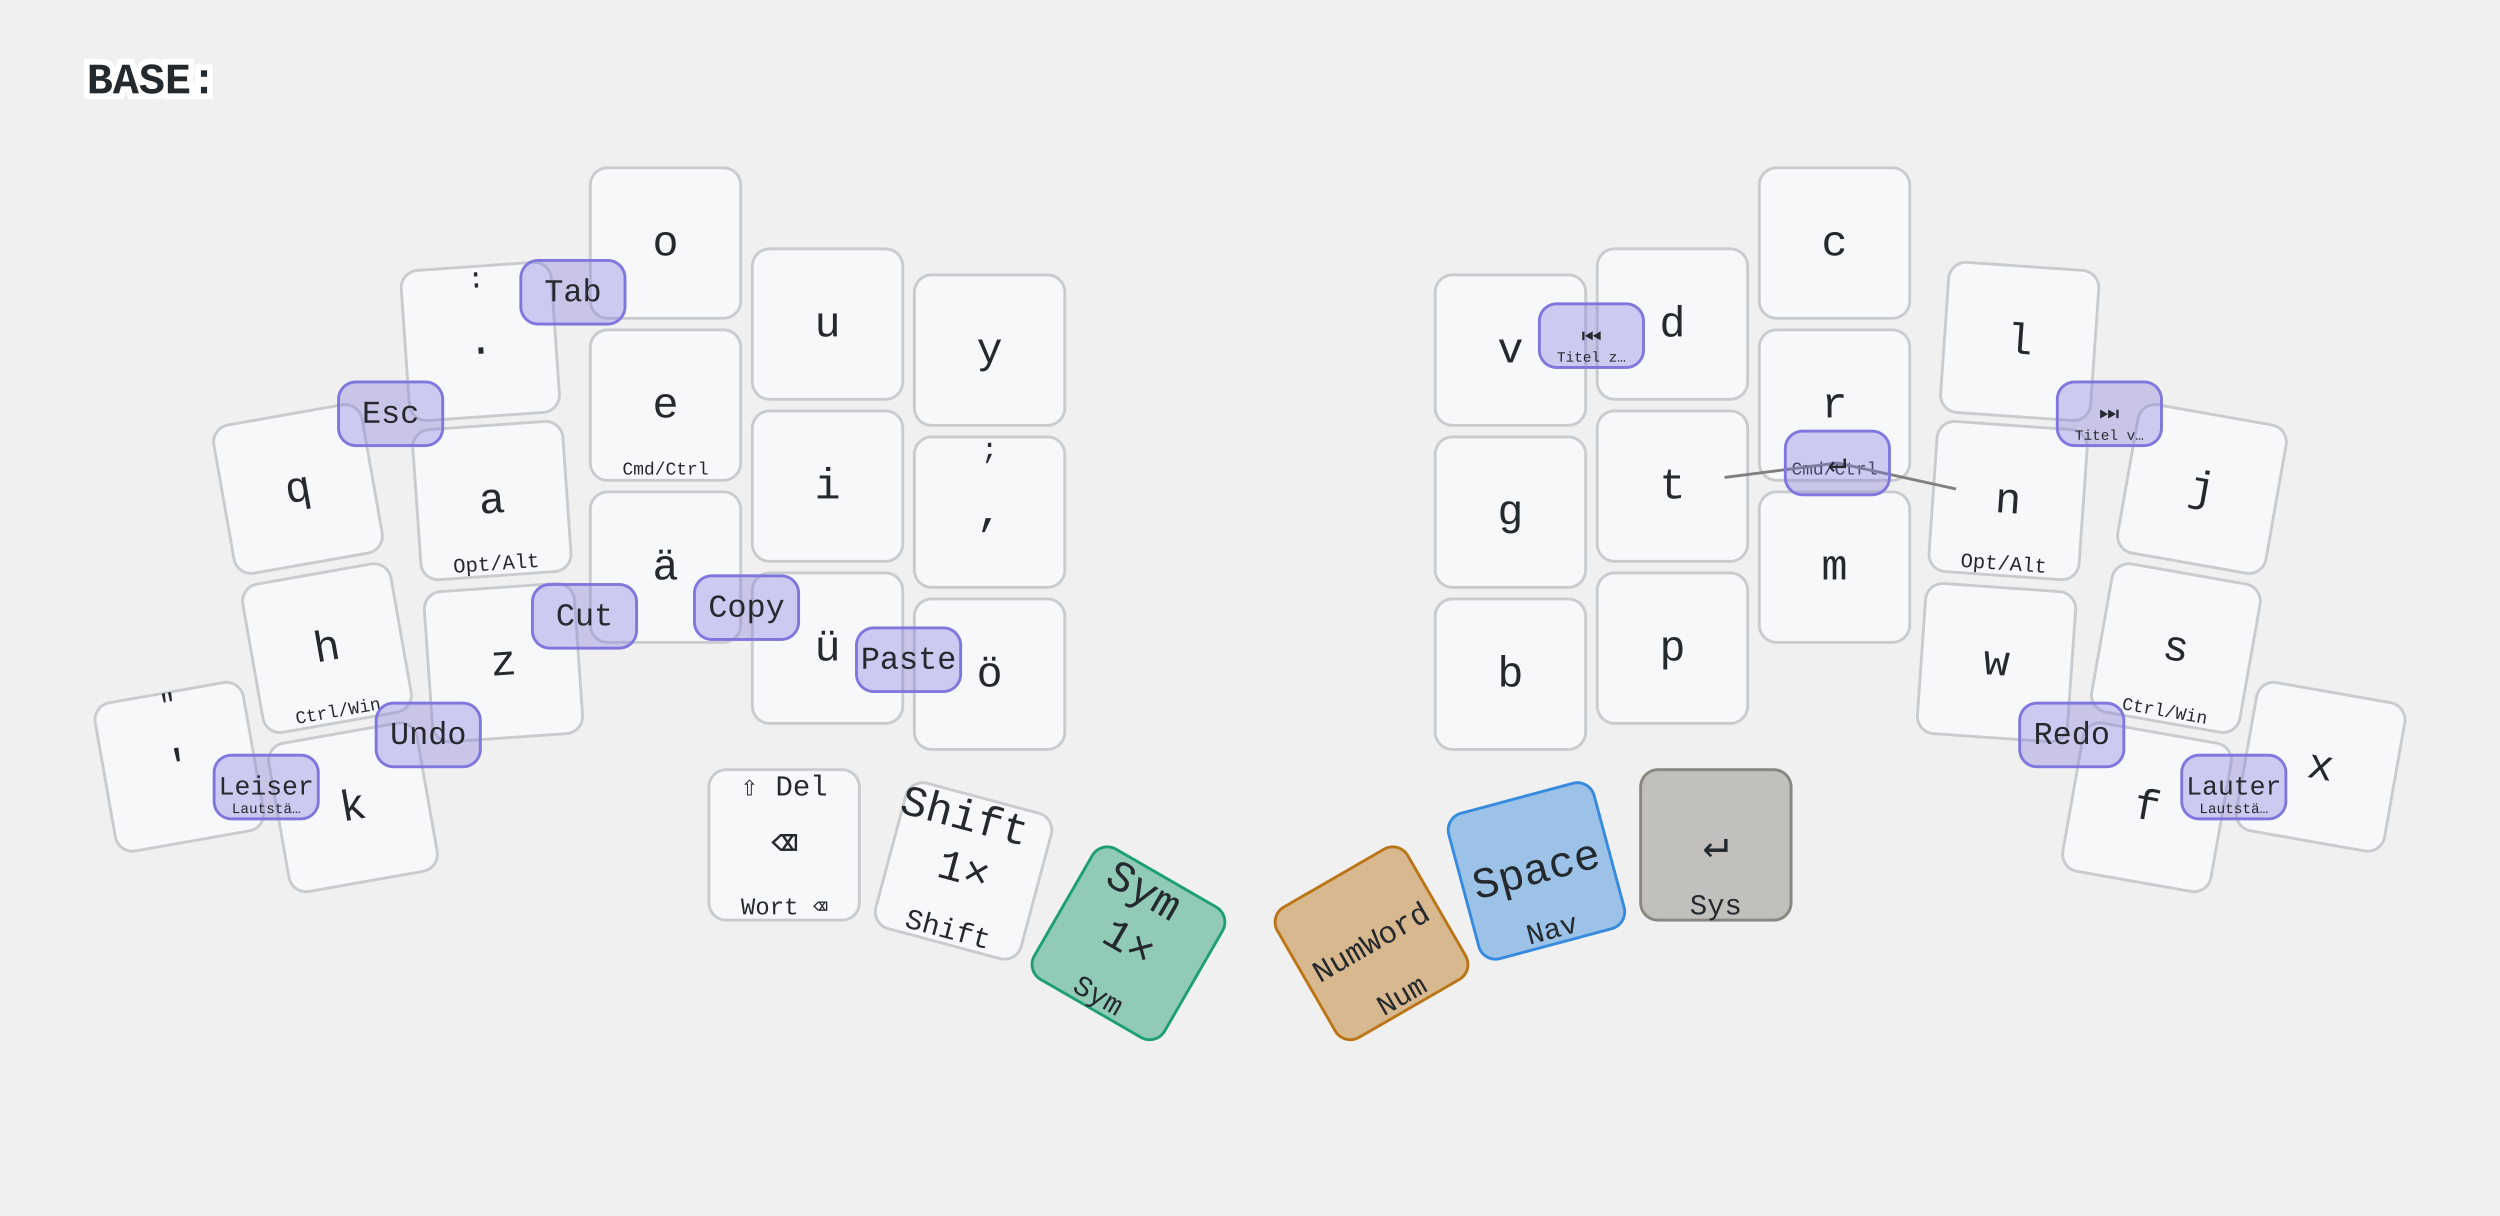
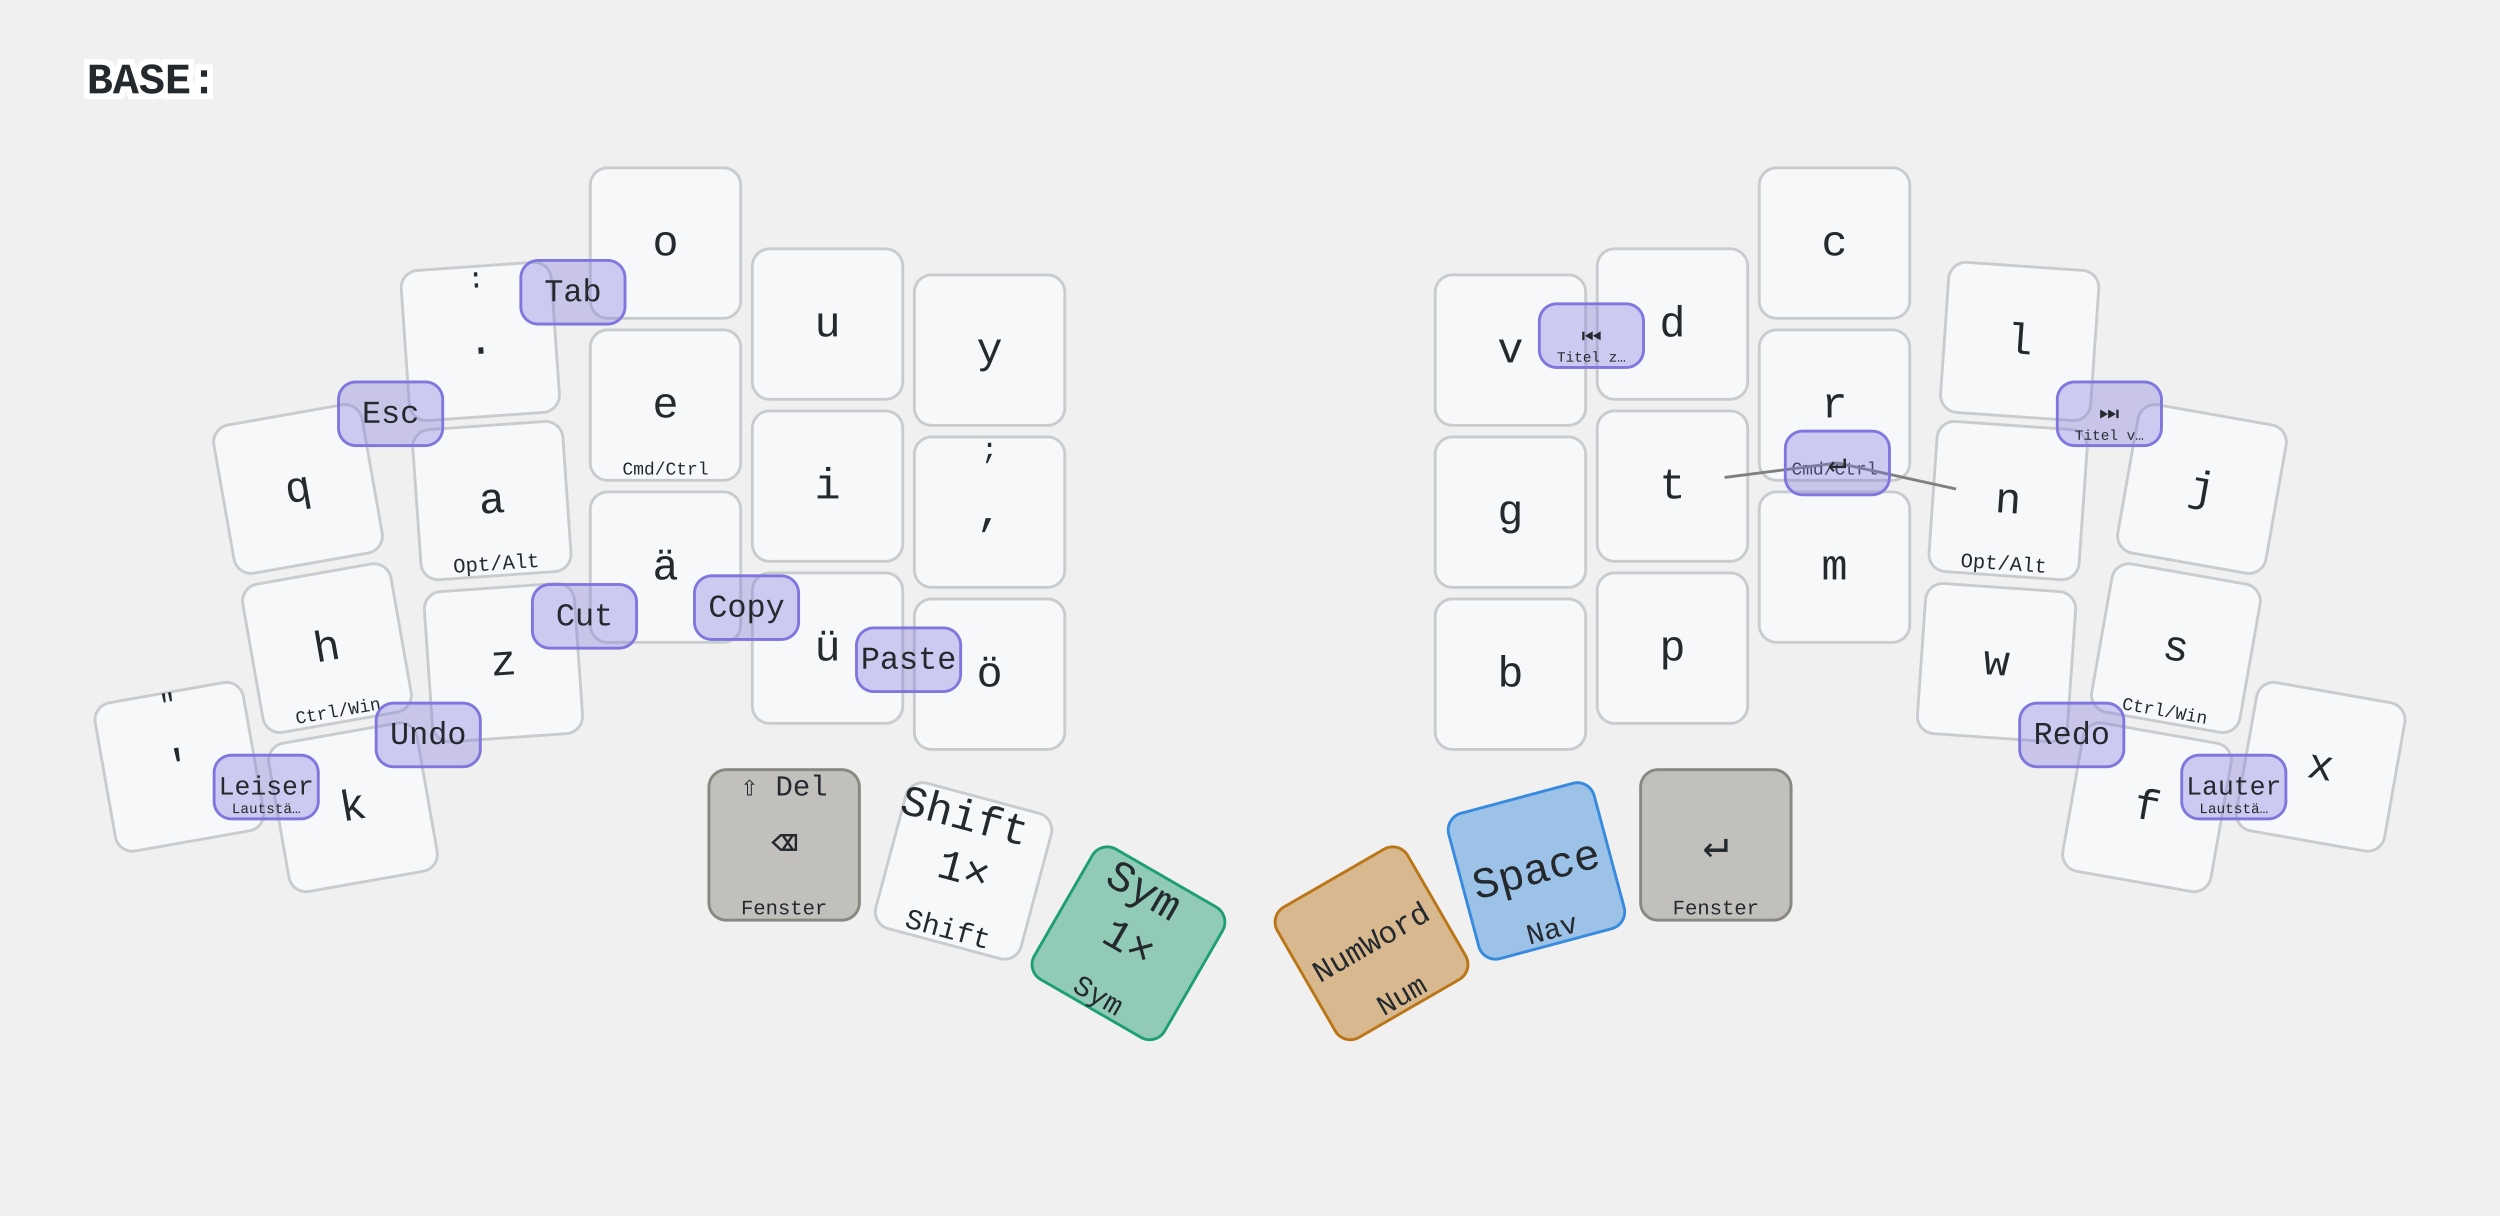
<svg xmlns="http://www.w3.org/2000/svg" width="1728" height="840" viewBox="0 0 864 420" class="keymap">
  <style>/* inherit to force styles through use tags */
svg path {
    fill: inherit;
}

/* font and background color specifications */
svg.keymap {
    font-family: SFMono-Regular,Consolas,Liberation Mono,Menlo,monospace;
    font-size: 14px;
    font-kerning: normal;
    text-rendering: optimizeLegibility;
    fill: #24292e;
}

/* default key styling */
rect.key {
    fill: #f6f8fa;
}

rect.key, rect.combo {
    stroke: #c9cccf;
    stroke-width: 1;
}

/* default key side styling, only used is draw_key_sides is set */
rect.side {
    filter: brightness(90%);
}

/* color accent for combo boxes */
rect.combo, rect.combo-separate {
    fill: #cdf;
}

/* color accent for held keys */
rect.held, rect.combo.held {
    fill: #fdd;
}

/* color accent for ghost (optional) keys */
rect.ghost, rect.combo.ghost {
    stroke-dasharray: 4, 4;
    stroke-width: 2;
}

text {
    text-anchor: middle;
    dominant-baseline: middle;
}

/* styling for layer labels */
text.label {
    font-weight: bold;
    text-anchor: start;
    stroke: white;
    stroke-width: 4;
    paint-order: stroke;
}

/* styling for optional footer */
text.footer {
    text-anchor: end;
    dominant-baseline: auto;
    stroke: white;
    stroke-width: 4;
    paint-order: stroke;
}

/* styling for combo tap, and key non-tap label text */
text.combo, text.hold, text.shifted, text.left, text.right {
    font-size: 11px;
}

text.hold {
    text-anchor: middle;
    dominant-baseline: auto;
}

text.shifted {
    text-anchor: middle;
    dominant-baseline: hanging;
}

text.left {
    text-anchor: start;
}

text.right {
    text-anchor: end;
}

text.layer-activator {
    text-decoration: underline;
}

/* styling for hold/shifted label text in combo box */
text.combo.hold, text.combo.shifted, text.combo.left, text.combo.right {
    font-size: 8px;
}

/* lighter symbol for transparent keys */
text.trans {
    fill: #7b7e81;
}

/* styling for combo dendrons */
path.combo {
    stroke-width: 1;
    stroke: gray;
    fill: none;
}

/* Start Tabler Icons Cleanup */
/* cannot use height/width with glyphs */
.icon-tabler &gt; path {
    fill: inherit;
    stroke: inherit;
    stroke-width: 2;
}
/* hide tabler's default box */
.icon-tabler &gt; path[stroke="none"][fill="none"] {
    visibility: hidden;
}
/* End Tabler Icons Cleanup */

@media (prefers-color-scheme: dark) {
svg.keymap { fill: #d1d6db; }
rect.key { fill: #3f4750; }
rect.key, rect.combo { stroke: #60666c; }
rect.combo, rect.combo-separate { fill: #1f3d7a; }
rect.held, rect.combo.held { fill: #854747; }
text.label, text.footer { stroke: black; }
text.trans { fill: #7e8184; }
path.combo { stroke: #7f7f7f; }

}

rect.key { stroke-width: 1; }
text { font-size: 15px; }
text.hold, text.shifted { font-size: 10px; }
rect.combo { fill: #7F77DD; fill-opacity: .35; stroke: #7F77DD; }

.layer-NAV rect.key.lay { fill: #378ADD; fill-opacity: .22; stroke: #378ADD; }
rect.key.trig-NAV { fill: #378ADD; fill-opacity: .45; stroke: #378ADD; }
rect.key.held.trig-NAV { stroke-width: 4; }

.layer-SYM rect.key.lay { fill: #1D9E75; fill-opacity: .22; stroke: #1D9E75; }
rect.key.trig-SYM { fill: #1D9E75; fill-opacity: .45; stroke: #1D9E75; }
rect.key.held.trig-SYM { stroke-width: 4; }

.layer-NUM rect.key.lay { fill: #BA7517; fill-opacity: .22; stroke: #BA7517; }
rect.key.trig-NUM { fill: #BA7517; fill-opacity: .45; stroke: #BA7517; }
rect.key.held.trig-NUM { stroke-width: 4; }

- .layer-SYS rect.key.lay { fill: #888780; fill-opacity: .22; stroke: #888780; }
- rect.key.trig-SYS { fill: #888780; fill-opacity: .45; stroke: #888780; }
- rect.key.held.trig-SYS { stroke-width: 4; }
+ .layer-FENSTER rect.key.lay { fill: #888780; fill-opacity: .22; stroke: #888780; }
+ rect.key.trig-FENSTER { fill: #888780; fill-opacity: .45; stroke: #888780; }
+ rect.key.held.trig-FENSTER { stroke-width: 4; }
+ 
+ .layer-SYSTEM rect.key.lay { fill: #444441; fill-opacity: .22; stroke: #444441; }
+ rect.key.trig-SYSTEM { fill: #444441; fill-opacity: .45; stroke: #444441; }
+ rect.key.held.trig-SYSTEM { stroke-width: 4; }
</style>
  <g transform="translate(30, 0)" class="layer-BASE">
    <text x="0" y="28" class="label" id="BASE">BASE:</text>
    <g transform="translate(0, 56)">
      <g transform="translate(73, 113) rotate(-10.0)" class="key keypos-0">
        <rect rx="6" ry="6" x="-26" y="-26" width="52" height="52" class="key" />
        <text x="0" y="0" class="key tap">q</text>
      </g>
      <g transform="translate(136, 62) rotate(-4.0)" class="key keypos-1">
        <rect rx="6" ry="6" x="-26" y="-26" width="52" height="52" class="key" />
        <text x="0" y="0" class="key tap">.</text>
        <text x="0" y="-24" class="key shifted">:</text>
      </g>
      <g transform="translate(200, 28)" class="key keypos-2">
        <rect rx="6" ry="6" x="-26" y="-26" width="52" height="52" class="key" />
        <text x="0" y="0" class="key tap">o</text>
      </g>
      <g transform="translate(256, 56)" class="key keypos-3">
        <rect rx="6" ry="6" x="-26" y="-26" width="52" height="52" class="key" />
        <text x="0" y="0" class="key tap">u</text>
      </g>
      <g transform="translate(312, 65)" class="key keypos-4">
        <rect rx="6" ry="6" x="-26" y="-26" width="52" height="52" class="key" />
        <text x="0" y="0" class="key tap">y</text>
      </g>
      <g transform="translate(492, 65)" class="key keypos-5">
        <rect rx="6" ry="6" x="-26" y="-26" width="52" height="52" class="key" />
        <text x="0" y="0" class="key tap">v</text>
      </g>
      <g transform="translate(548, 56)" class="key keypos-6">
        <rect rx="6" ry="6" x="-26" y="-26" width="52" height="52" class="key" />
        <text x="0" y="0" class="key tap">d</text>
      </g>
      <g transform="translate(604, 28)" class="key keypos-7">
        <rect rx="6" ry="6" x="-26" y="-26" width="52" height="52" class="key" />
        <text x="0" y="0" class="key tap">c</text>
      </g>
      <g transform="translate(668, 62) rotate(4.0)" class="key keypos-8">
        <rect rx="6" ry="6" x="-26" y="-26" width="52" height="52" class="key" />
        <text x="0" y="0" class="key tap">l</text>
      </g>
      <g transform="translate(731, 113) rotate(10.0)" class="key keypos-9">
        <rect rx="6" ry="6" x="-26" y="-26" width="52" height="52" class="key" />
        <text x="0" y="0" class="key tap">j</text>
      </g>
      <g transform="translate(83, 168) rotate(-10.0)" class="key keypos-10">
        <rect rx="6" ry="6" x="-26" y="-26" width="52" height="52" class="key" />
        <text x="0" y="0" class="key tap">h</text>
        <text x="0" y="24" class="key hold">
          <tspan style="font-size: 62%">Ctrl/Win</tspan>
        </text>
      </g>
      <g transform="translate(140, 117) rotate(-4.0)" class="key keypos-11">
        <rect rx="6" ry="6" x="-26" y="-26" width="52" height="52" class="key" />
        <text x="0" y="0" class="key tap">a</text>
        <text x="0" y="24" class="key hold">
          <tspan style="font-size: 71%">Opt/Alt</tspan>
        </text>
      </g>
      <g transform="translate(200, 84)" class="key keypos-12">
        <rect rx="6" ry="6" x="-26" y="-26" width="52" height="52" class="key" />
        <text x="0" y="0" class="key tap">e</text>
        <text x="0" y="24" class="key hold">
          <tspan style="font-size: 62%">Cmd/Ctrl</tspan>
        </text>
      </g>
      <g transform="translate(256, 112)" class="key keypos-13">
        <rect rx="6" ry="6" x="-26" y="-26" width="52" height="52" class="key" />
        <text x="0" y="0" class="key tap">i</text>
      </g>
      <g transform="translate(312, 121)" class="key keypos-14">
        <rect rx="6" ry="6" x="-26" y="-26" width="52" height="52" class="key" />
        <text x="0" y="0" class="key tap">,</text>
        <text x="0" y="-24" class="key shifted">;</text>
      </g>
      <g transform="translate(492, 121)" class="key keypos-15">
        <rect rx="6" ry="6" x="-26" y="-26" width="52" height="52" class="key" />
        <text x="0" y="0" class="key tap">g</text>
      </g>
      <g transform="translate(548, 112)" class="key keypos-16">
        <rect rx="6" ry="6" x="-26" y="-26" width="52" height="52" class="key" />
        <text x="0" y="0" class="key tap">t</text>
      </g>
      <g transform="translate(604, 84)" class="key keypos-17">
        <rect rx="6" ry="6" x="-26" y="-26" width="52" height="52" class="key" />
        <text x="0" y="0" class="key tap">r</text>
        <text x="0" y="24" class="key hold">
          <tspan style="font-size: 62%">Cmd/Ctrl</tspan>
        </text>
      </g>
      <g transform="translate(664, 117) rotate(4.0)" class="key keypos-18">
        <rect rx="6" ry="6" x="-26" y="-26" width="52" height="52" class="key" />
        <text x="0" y="0" class="key tap">n</text>
        <text x="0" y="24" class="key hold">
          <tspan style="font-size: 71%">Opt/Alt</tspan>
        </text>
      </g>
      <g transform="translate(722, 168) rotate(10.0)" class="key keypos-19">
        <rect rx="6" ry="6" x="-26" y="-26" width="52" height="52" class="key" />
        <text x="0" y="0" class="key tap">s</text>
        <text x="0" y="24" class="key hold">
          <tspan style="font-size: 62%">Ctrl/Win</tspan>
        </text>
      </g>
      <g transform="translate(32, 209) rotate(-10.0)" class="key keypos-20">
        <rect rx="6" ry="6" x="-26" y="-26" width="52" height="52" class="key" />
        <text x="0" y="0" class="key tap">'</text>
        <text x="0" y="-24" class="key shifted">"</text>
      </g>
      <g transform="translate(92, 223) rotate(-10.0)" class="key keypos-21">
        <rect rx="6" ry="6" x="-26" y="-26" width="52" height="52" class="key" />
        <text x="0" y="0" class="key tap">k</text>
      </g>
      <g transform="translate(144, 173) rotate(-4.0)" class="key keypos-22">
        <rect rx="6" ry="6" x="-26" y="-26" width="52" height="52" class="key" />
        <text x="0" y="0" class="key tap">z</text>
      </g>
      <g transform="translate(200, 140)" class="key keypos-23">
        <rect rx="6" ry="6" x="-26" y="-26" width="52" height="52" class="key" />
        <text x="0" y="0" class="key tap">ä</text>
      </g>
      <g transform="translate(256, 168)" class="key keypos-24">
        <rect rx="6" ry="6" x="-26" y="-26" width="52" height="52" class="key" />
        <text x="0" y="0" class="key tap">ü</text>
      </g>
      <g transform="translate(312, 177)" class="key keypos-25">
        <rect rx="6" ry="6" x="-26" y="-26" width="52" height="52" class="key" />
        <text x="0" y="0" class="key tap">ö</text>
      </g>
      <g transform="translate(492, 177)" class="key keypos-26">
        <rect rx="6" ry="6" x="-26" y="-26" width="52" height="52" class="key" />
        <text x="0" y="0" class="key tap">b</text>
      </g>
      <g transform="translate(548, 168)" class="key keypos-27">
        <rect rx="6" ry="6" x="-26" y="-26" width="52" height="52" class="key" />
        <text x="0" y="0" class="key tap">p</text>
      </g>
      <g transform="translate(604, 140)" class="key keypos-28">
        <rect rx="6" ry="6" x="-26" y="-26" width="52" height="52" class="key" />
        <text x="0" y="0" class="key tap">m</text>
      </g>
      <g transform="translate(660, 173) rotate(4.0)" class="key keypos-29">
        <rect rx="6" ry="6" x="-26" y="-26" width="52" height="52" class="key" />
        <text x="0" y="0" class="key tap">w</text>
      </g>
      <g transform="translate(712, 223) rotate(10.0)" class="key keypos-30">
        <rect rx="6" ry="6" x="-26" y="-26" width="52" height="52" class="key" />
        <text x="0" y="0" class="key tap">f</text>
      </g>
      <g transform="translate(772, 209) rotate(10.0)" class="key keypos-31">
        <rect rx="6" ry="6" x="-26" y="-26" width="52" height="52" class="key" />
        <text x="0" y="0" class="key tap">x</text>
      </g>
-       <g transform="translate(241, 236)" class="key keypos-32">
-         <rect rx="6" ry="6" x="-26" y="-26" width="52" height="52" class="key" />
-         <text x="0" y="0" class="key tap">⌫</text>
-         <text x="0" y="24" class="key hold">
-           <tspan style="font-size: 83%">Wort ⌫</tspan>
-         </text>
-         <text x="0" y="-24" class="key shifted">⇧ Del</text>
+       <g transform="translate(241, 236)" class="key trig-FENSTER keypos-32">
+         <rect rx="6" ry="6" x="-26" y="-26" width="52" height="52" class="key trig-FENSTER" />
+         <text x="0" y="0" class="key trig-FENSTER tap">⌫</text>
+         <text x="0" y="24" class="key trig-FENSTER hold">
+           <tspan style="font-size: 71%">Fenster</tspan>
+         </text>
+         <text x="0" y="-24" class="key trig-FENSTER shifted">⇧ Del</text>
      </g>
      <g transform="translate(303, 245) rotate(15.0)" class="key keypos-33">
        <rect rx="6" ry="6" x="-26" y="-26" width="52" height="52" class="key" />
        <text x="0" y="0" class="key tap">
          <tspan x="0" dy="-1.2em">Shift</tspan>
          <tspan x="0" dy="1.2em">1×</tspan>
        </text>
        <text x="0" y="24" class="key hold">Shift</text>
      </g>
      <g transform="translate(360, 270) rotate(30.0)" class="key trig-SYM keypos-34">
        <rect rx="6" ry="6" x="-26" y="-26" width="52" height="52" class="key trig-SYM" />
        <text x="0" y="0" class="key trig-SYM tap">
          <tspan x="0" dy="-1.2em">Sym</tspan>
          <tspan x="0" dy="1.2em">1×</tspan>
        </text>
        <text x="0" y="24" class="key trig-SYM hold">Sym</text>
      </g>
      <g transform="translate(444, 270) rotate(-30.0)" class="key trig-NUM keypos-35">
        <rect rx="6" ry="6" x="-26" y="-26" width="52" height="52" class="key trig-NUM" />
        <text x="0" y="0" class="key trig-NUM tap">
          <tspan style="font-size: 71%">NumWord</tspan>
        </text>
        <text x="0" y="24" class="key trig-NUM hold">Num</text>
      </g>
      <g transform="translate(501, 245) rotate(-15.0)" class="key trig-NAV keypos-36">
        <rect rx="6" ry="6" x="-26" y="-26" width="52" height="52" class="key trig-NAV" />
        <text x="0" y="0" class="key trig-NAV tap">Space</text>
        <text x="0" y="24" class="key trig-NAV hold">Nav</text>
      </g>
-       <g transform="translate(563, 236)" class="key trig-SYS keypos-37">
-         <rect rx="6" ry="6" x="-26" y="-26" width="52" height="52" class="key trig-SYS" />
-         <text x="0" y="0" class="key trig-SYS tap">↵</text>
-         <text x="0" y="24" class="key trig-SYS hold">Sys</text>
+       <g transform="translate(563, 236)" class="key trig-FENSTER keypos-37">
+         <rect rx="6" ry="6" x="-26" y="-26" width="52" height="52" class="key trig-FENSTER" />
+         <text x="0" y="0" class="key trig-FENSTER tap">↵</text>
+         <text x="0" y="24" class="key trig-FENSTER hold">
+           <tspan style="font-size: 71%">Fenster</tspan>
+         </text>
      </g>
      <g class="combo combo combopos-0">
        <rect rx="6" ry="6" x="87" y="76" width="36" height="22" class="combo combo" />
        <text x="105" y="87" class="combo combo tap">Esc</text>
      </g>
      <g class="combo combo combopos-1">
        <rect rx="6" ry="6" x="150" y="34" width="36" height="22" class="combo combo" />
        <text x="168" y="45" class="combo combo tap">Tab</text>
      </g>
      <g class="combo combo combopos-2">
        <path d="M605,104 l-39,5" class="combo" />
        <path d="M605,104 l41,9" class="combo" />
        <rect rx="6" ry="6" x="587" y="93" width="36" height="22" class="combo combo" />
        <text x="605" y="104" class="combo combo tap">↵</text>
      </g>
      <g class="combo combo combopos-3">
        <rect rx="6" ry="6" x="502" y="49" width="36" height="22" class="combo combo" />
        <text x="520" y="60" class="combo combo tap">⏮︎</text>
        <text x="520" y="69" class="combo combo hold">
          <tspan style="font-size: 62%">Titel z…</tspan>
        </text>
      </g>
      <g class="combo combo combopos-4">
        <rect rx="6" ry="6" x="681" y="76" width="36" height="22" class="combo combo" />
        <text x="699" y="87" class="combo combo tap">⏭︎</text>
        <text x="699" y="96" class="combo combo hold">
          <tspan style="font-size: 62%">Titel v…</tspan>
        </text>
      </g>
      <g class="combo combo combopos-5">
        <rect rx="6" ry="6" x="44" y="205" width="36" height="22" class="combo combo" />
        <text x="62" y="216" class="combo combo tap">
          <tspan style="font-size: 83%">Leiser</tspan>
        </text>
        <text x="62" y="225" class="combo combo hold">
          <tspan style="font-size: 62%">Lautstä…</tspan>
        </text>
      </g>
      <g class="combo combo combopos-6">
        <rect rx="6" ry="6" x="724" y="205" width="36" height="22" class="combo combo" />
        <text x="742" y="216" class="combo combo tap">
          <tspan style="font-size: 83%">Lauter</tspan>
        </text>
        <text x="742" y="225" class="combo combo hold">
          <tspan style="font-size: 62%">Lautstä…</tspan>
        </text>
      </g>
      <g class="combo combo combopos-7">
        <rect rx="6" ry="6" x="100" y="187" width="36" height="22" class="combo combo" />
        <text x="118" y="198" class="combo combo tap">Undo</text>
      </g>
      <g class="combo combo combopos-8">
        <rect rx="6" ry="6" x="154" y="146" width="36" height="22" class="combo combo" />
        <text x="172" y="157" class="combo combo tap">Cut</text>
      </g>
      <g class="combo combo combopos-9">
        <rect rx="6" ry="6" x="210" y="143" width="36" height="22" class="combo combo" />
        <text x="228" y="154" class="combo combo tap">Copy</text>
      </g>
      <g class="combo combo combopos-10">
        <rect rx="6" ry="6" x="266" y="161" width="36" height="22" class="combo combo" />
        <text x="284" y="172" class="combo combo tap">Paste</text>
      </g>
      <g class="combo combo combopos-11">
        <rect rx="6" ry="6" x="668" y="187" width="36" height="22" class="combo combo" />
        <text x="686" y="198" class="combo combo tap">Redo</text>
      </g>
    </g>
  </g>
</svg>
